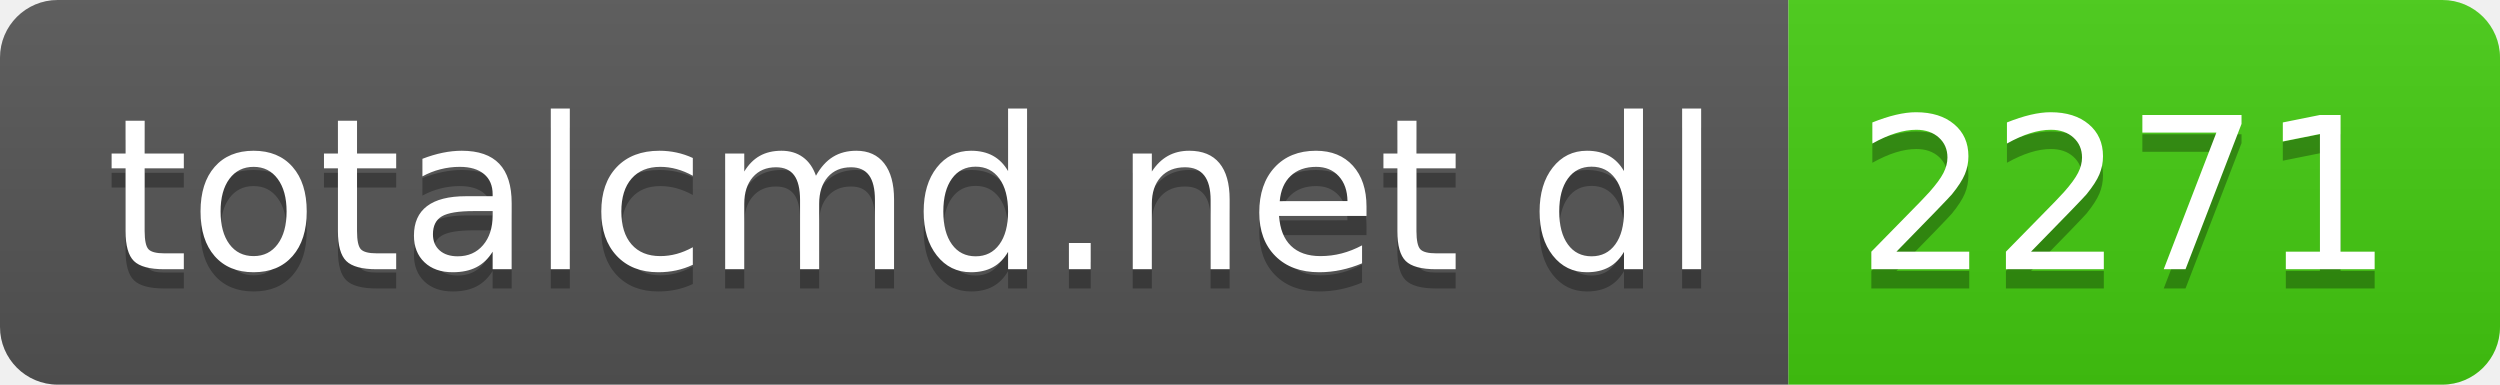
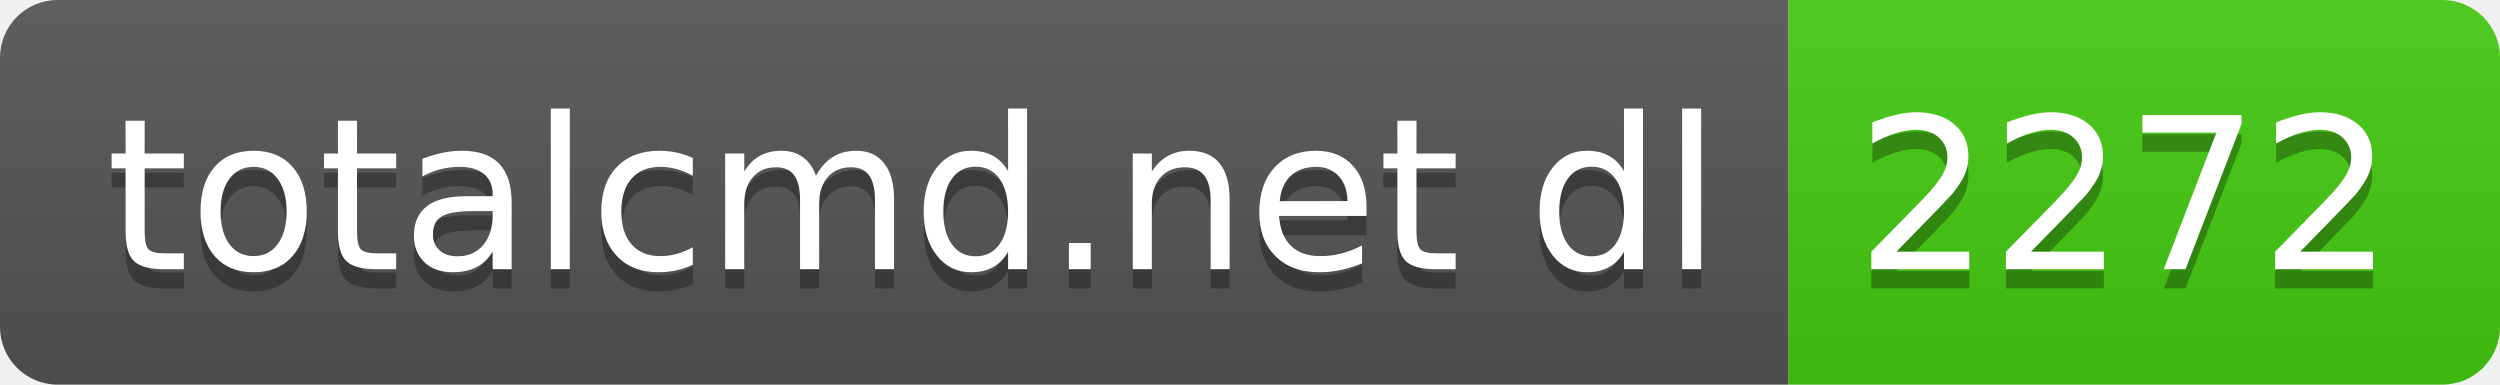
- <svg xmlns="http://www.w3.org/2000/svg" width="130" height="20" role="img" aria-label="totalcmd.net dl: 2271">
+ <svg xmlns="http://www.w3.org/2000/svg" width="130" height="20" role="img" aria-label="totalcmd.net dl: 2272">
  <linearGradient id="s" x2="0" y2="100%">
    <stop offset="0" stop-color="#bbb" stop-opacity=".1" />
    <stop offset="1" stop-opacity=".1" />
  </linearGradient>
  <clipPath id="r">
    <rect width="130" height="20" rx="3" fill="#fff" />
  </clipPath>
  <g clip-path="url(#r)">
    <rect width="93" height="20" fill="#555" />
    <rect x="93" width="37" height="20" fill="#4c1" />
    <rect width="130" height="20" fill="url(#s)" />
  </g>
  <g fill="#fff" text-anchor="middle" font-family="Verdana,Geneva,DejaVu Sans,sans-serif" text-rendering="geometricPrecision" font-size="110">
    <text aria-hidden="true" x="475" y="150" fill="#010101" fill-opacity=".3" transform="scale(.1)" textLength="830">totalcmd.net dl</text>
    <text x="475" y="140" transform="scale(.1)" fill="#fff" textLength="830">totalcmd.net dl</text>
-     <text aria-hidden="true" x="1105" y="150" fill="#010101" fill-opacity=".3" transform="scale(.1)" textLength="270">2271</text>
-     <text x="1105" y="140" transform="scale(.1)" fill="#fff" textLength="270">2271</text>
+     <text aria-hidden="true" x="1105" y="150" fill="#010101" fill-opacity=".3" transform="scale(.1)" textLength="270">2272</text>
+     <text x="1105" y="140" transform="scale(.1)" fill="#fff" textLength="270">2272</text>
  </g>
</svg>
